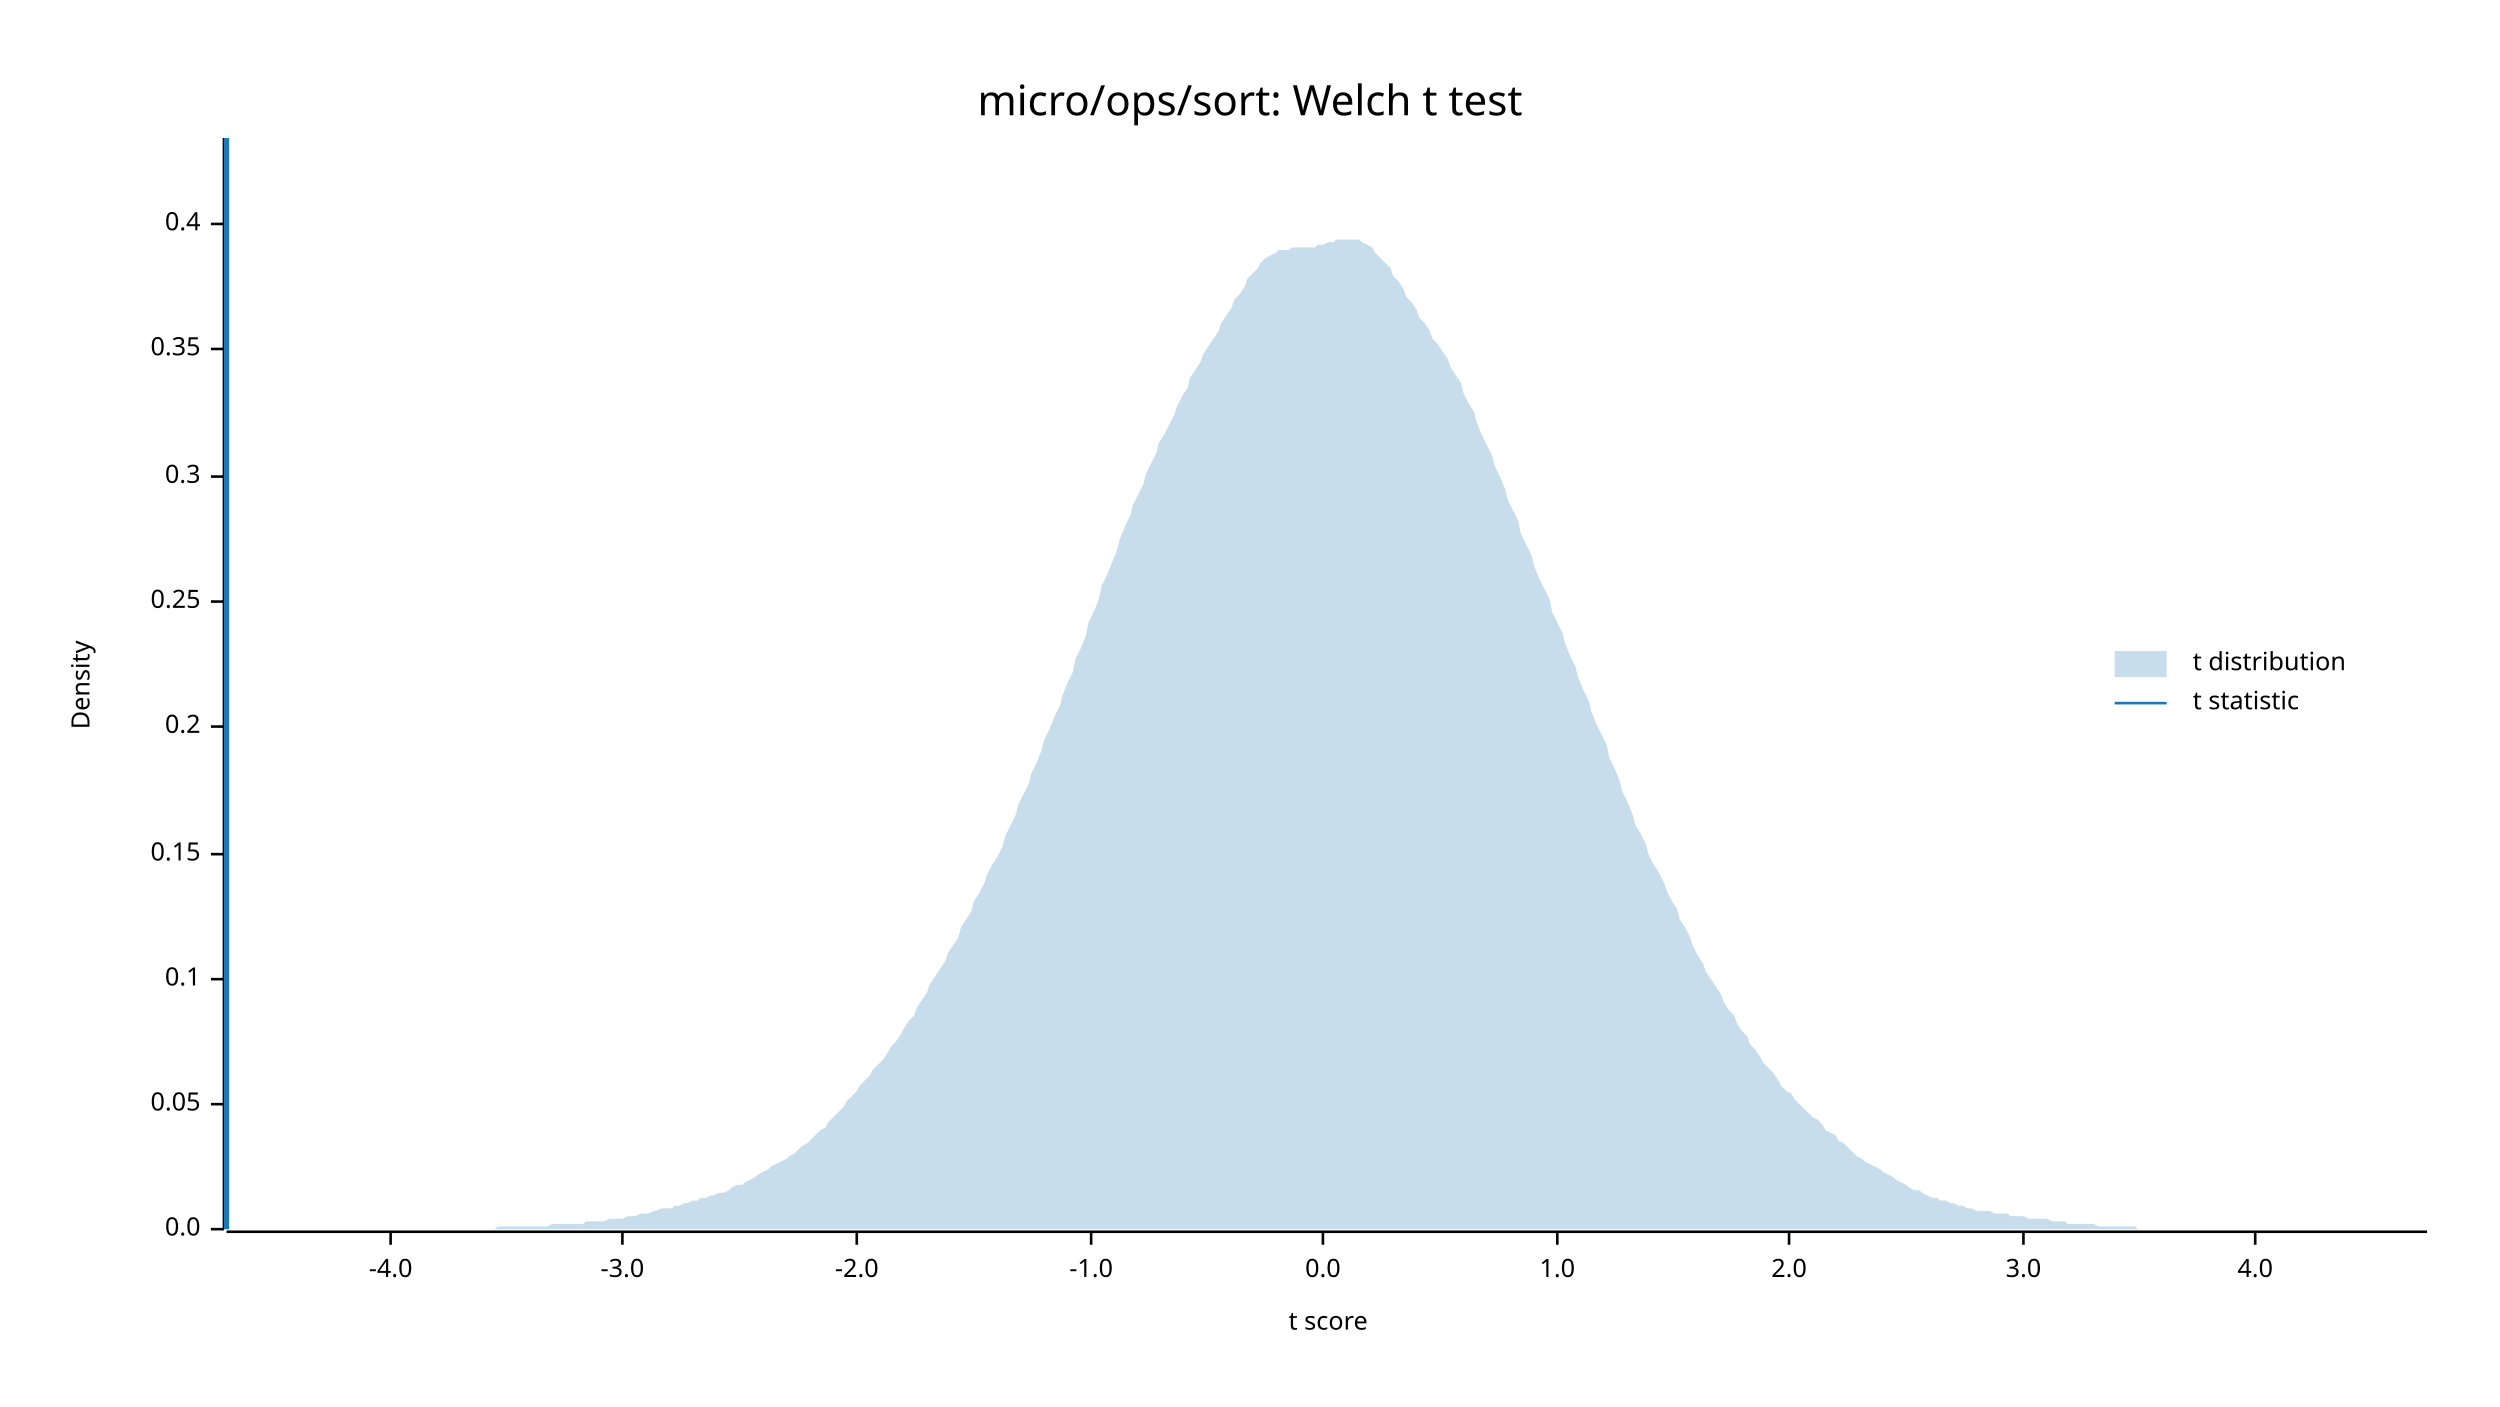
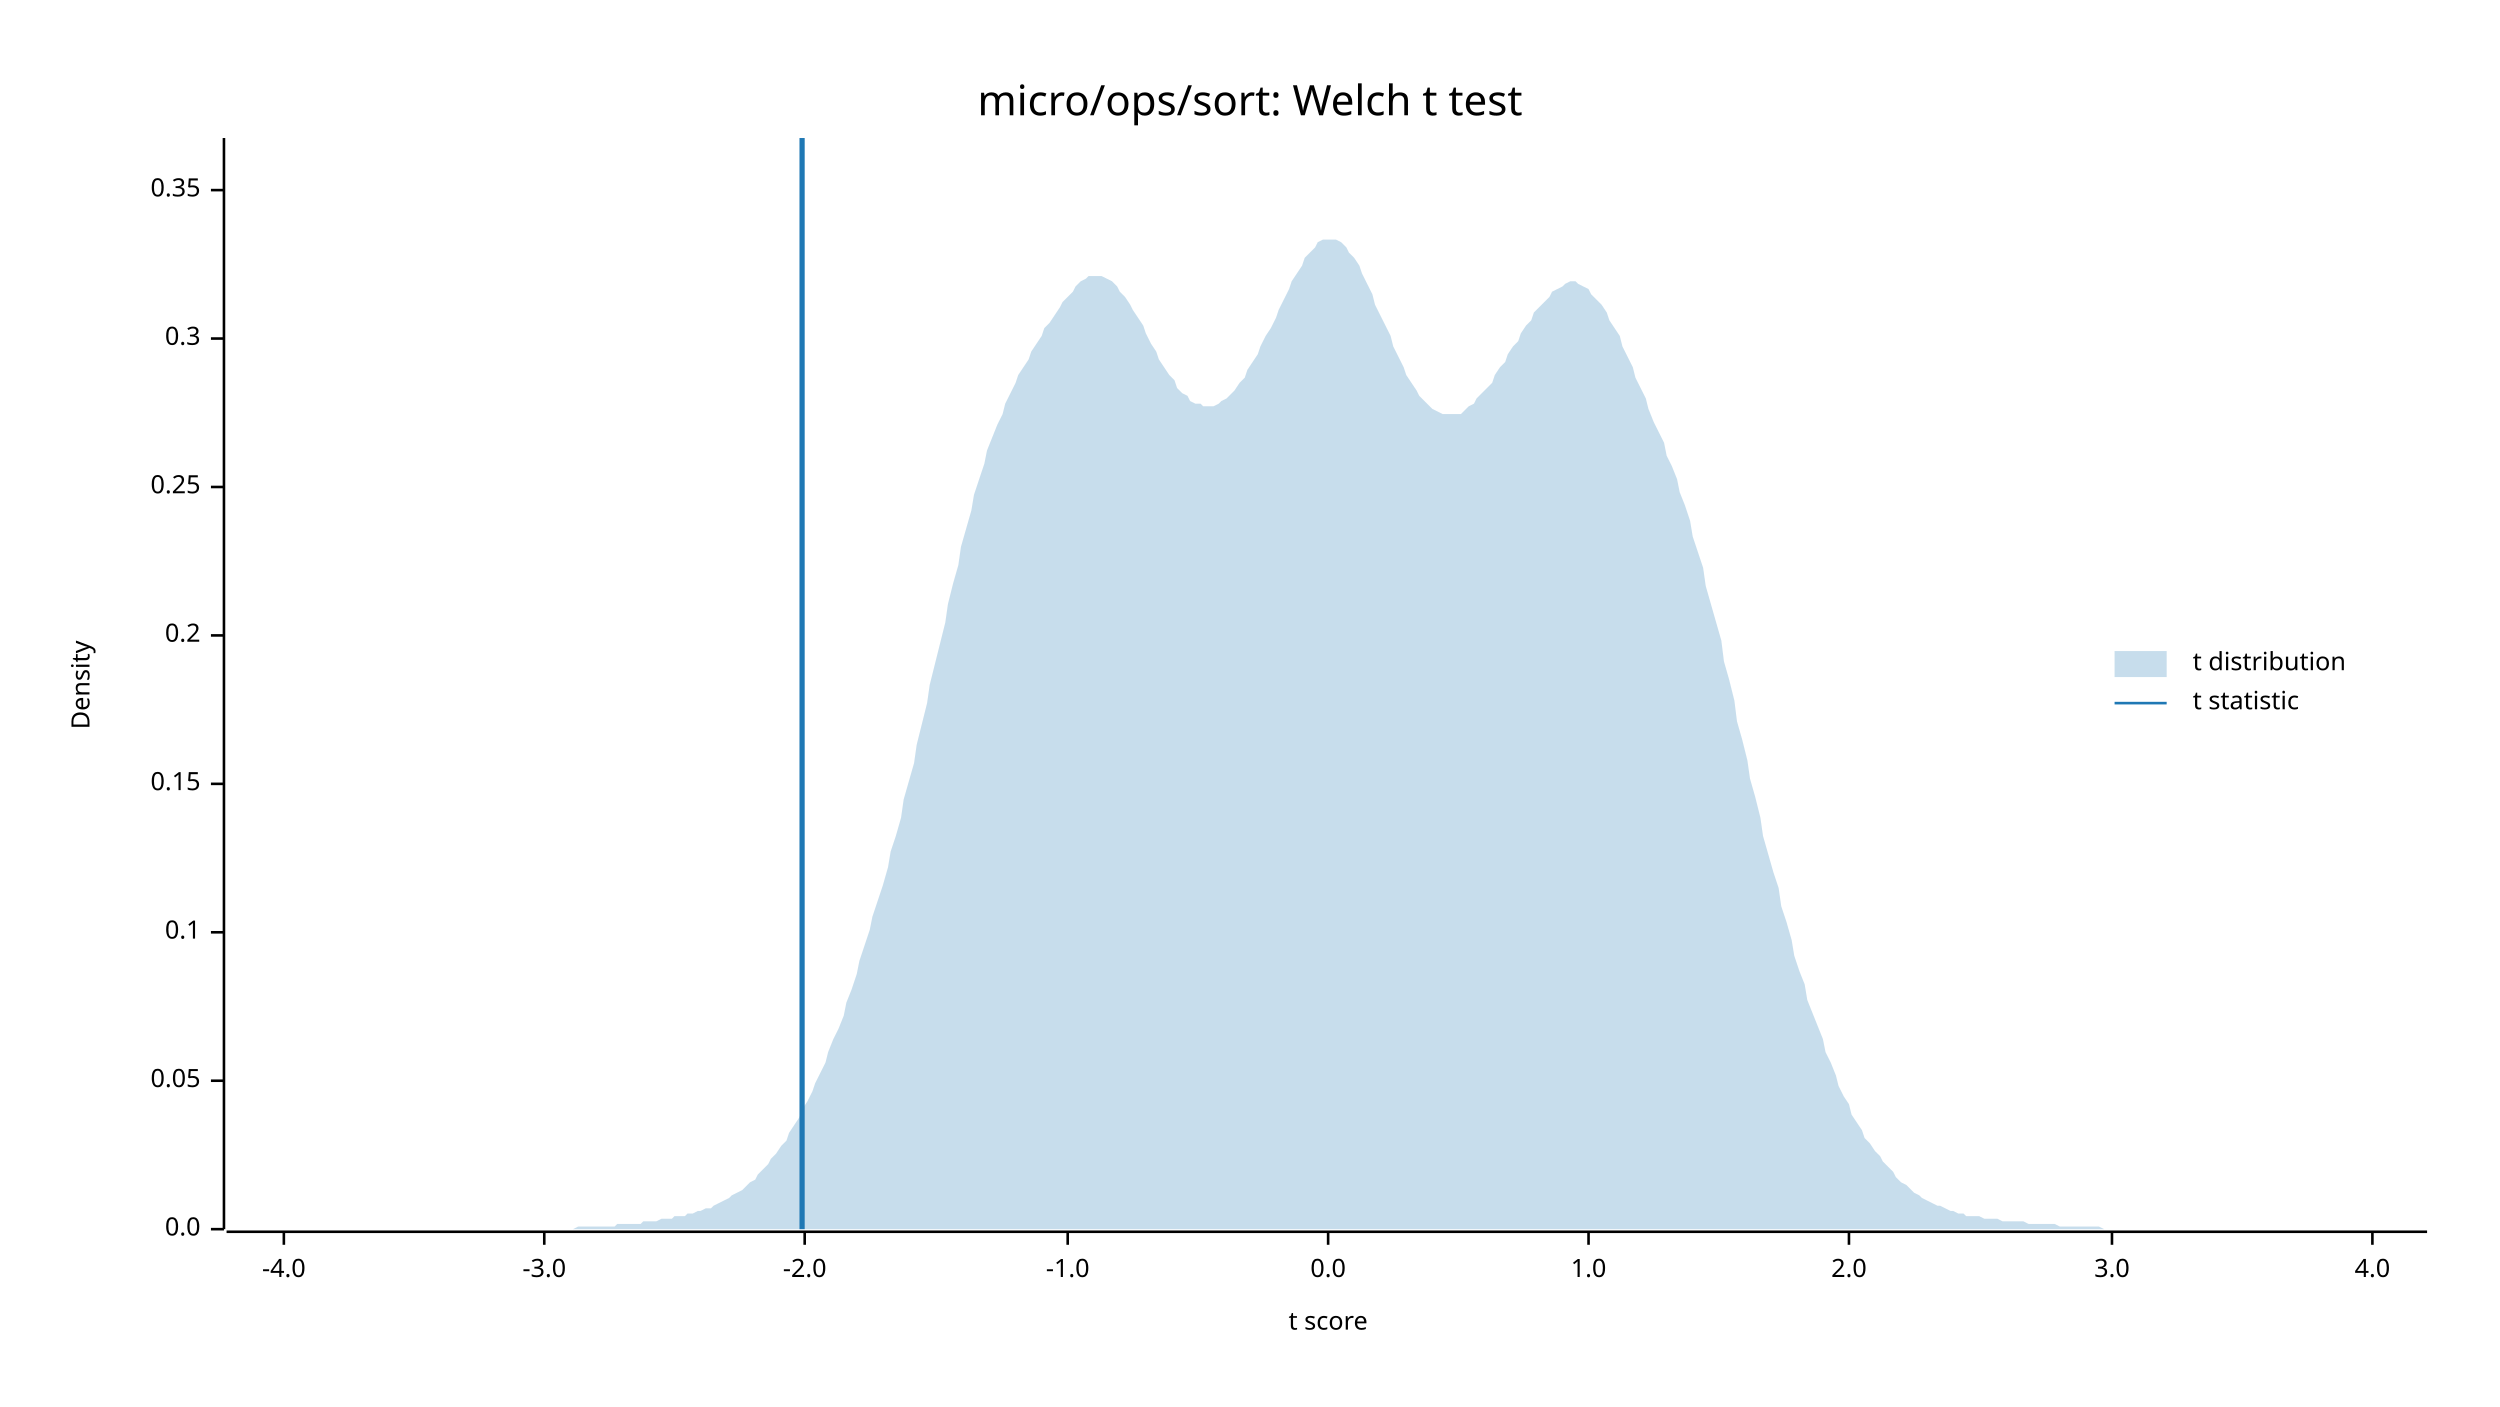
<svg xmlns="http://www.w3.org/2000/svg" width="960" height="540" viewBox="0 0 960 540">
  <text x="480" y="32" dy="0.76em" text-anchor="middle" font-family="sans-serif" font-size="16.129" opacity="1" fill="#000000">
micro/ops/sort: Welch t test
</text>
  <text x="27" y="263" dy="0.76em" text-anchor="middle" font-family="sans-serif" font-size="9.677" opacity="1" fill="#000000" transform="rotate(270, 27, 263)">
Density
</text>
  <text x="510" y="513" dy="-0.5ex" text-anchor="middle" font-family="sans-serif" font-size="9.677" opacity="1" fill="#000000">
t score
</text>
  <polyline fill="none" opacity="1" stroke="#000000" stroke-width="1" points="86,53 86,472 " />
  <text x="77" y="472" dy="0.5ex" text-anchor="end" font-family="sans-serif" font-size="9.677" opacity="1" fill="#000000">
0.0
</text>
  <polyline fill="none" opacity="1" stroke="#000000" stroke-width="1" points="81,472 86,472 " />
-   <text x="77" y="424" dy="0.5ex" text-anchor="end" font-family="sans-serif" font-size="9.677" opacity="1" fill="#000000">
+   <text x="77" y="415" dy="0.5ex" text-anchor="end" font-family="sans-serif" font-size="9.677" opacity="1" fill="#000000">
0.05
</text>
-   <polyline fill="none" opacity="1" stroke="#000000" stroke-width="1" points="81,424 86,424 " />
-   <text x="77" y="376" dy="0.5ex" text-anchor="end" font-family="sans-serif" font-size="9.677" opacity="1" fill="#000000">
+   <polyline fill="none" opacity="1" stroke="#000000" stroke-width="1" points="81,415 86,415 " />
+   <text x="77" y="358" dy="0.5ex" text-anchor="end" font-family="sans-serif" font-size="9.677" opacity="1" fill="#000000">
0.1
</text>
-   <polyline fill="none" opacity="1" stroke="#000000" stroke-width="1" points="81,376 86,376 " />
-   <text x="77" y="328" dy="0.5ex" text-anchor="end" font-family="sans-serif" font-size="9.677" opacity="1" fill="#000000">
+   <polyline fill="none" opacity="1" stroke="#000000" stroke-width="1" points="81,358 86,358 " />
+   <text x="77" y="301" dy="0.5ex" text-anchor="end" font-family="sans-serif" font-size="9.677" opacity="1" fill="#000000">
0.15
</text>
-   <polyline fill="none" opacity="1" stroke="#000000" stroke-width="1" points="81,328 86,328 " />
-   <text x="77" y="279" dy="0.5ex" text-anchor="end" font-family="sans-serif" font-size="9.677" opacity="1" fill="#000000">
+   <polyline fill="none" opacity="1" stroke="#000000" stroke-width="1" points="81,301 86,301 " />
+   <text x="77" y="244" dy="0.5ex" text-anchor="end" font-family="sans-serif" font-size="9.677" opacity="1" fill="#000000">
0.2
</text>
-   <polyline fill="none" opacity="1" stroke="#000000" stroke-width="1" points="81,279 86,279 " />
-   <text x="77" y="231" dy="0.5ex" text-anchor="end" font-family="sans-serif" font-size="9.677" opacity="1" fill="#000000">
+   <polyline fill="none" opacity="1" stroke="#000000" stroke-width="1" points="81,244 86,244 " />
+   <text x="77" y="187" dy="0.5ex" text-anchor="end" font-family="sans-serif" font-size="9.677" opacity="1" fill="#000000">
0.25
</text>
-   <polyline fill="none" opacity="1" stroke="#000000" stroke-width="1" points="81,231 86,231 " />
-   <text x="77" y="183" dy="0.5ex" text-anchor="end" font-family="sans-serif" font-size="9.677" opacity="1" fill="#000000">
+   <polyline fill="none" opacity="1" stroke="#000000" stroke-width="1" points="81,187 86,187 " />
+   <text x="77" y="130" dy="0.5ex" text-anchor="end" font-family="sans-serif" font-size="9.677" opacity="1" fill="#000000">
0.3
</text>
-   <polyline fill="none" opacity="1" stroke="#000000" stroke-width="1" points="81,183 86,183 " />
-   <text x="77" y="134" dy="0.5ex" text-anchor="end" font-family="sans-serif" font-size="9.677" opacity="1" fill="#000000">
+   <polyline fill="none" opacity="1" stroke="#000000" stroke-width="1" points="81,130 86,130 " />
+   <text x="77" y="73" dy="0.5ex" text-anchor="end" font-family="sans-serif" font-size="9.677" opacity="1" fill="#000000">
0.35
</text>
-   <polyline fill="none" opacity="1" stroke="#000000" stroke-width="1" points="81,134 86,134 " />
-   <text x="77" y="86" dy="0.5ex" text-anchor="end" font-family="sans-serif" font-size="9.677" opacity="1" fill="#000000">
- 0.4
- </text>
-   <polyline fill="none" opacity="1" stroke="#000000" stroke-width="1" points="81,86 86,86 " />
+   <polyline fill="none" opacity="1" stroke="#000000" stroke-width="1" points="81,73 86,73 " />
  <polyline fill="none" opacity="1" stroke="#000000" stroke-width="1" points="87,473 932,473 " />
-   <text x="150" y="483" dy="0.76em" text-anchor="middle" font-family="sans-serif" font-size="9.677" opacity="1" fill="#000000">
+   <text x="109" y="483" dy="0.76em" text-anchor="middle" font-family="sans-serif" font-size="9.677" opacity="1" fill="#000000">
-4.0
</text>
-   <polyline fill="none" opacity="1" stroke="#000000" stroke-width="1" points="150,473 150,478 " />
-   <text x="239" y="483" dy="0.76em" text-anchor="middle" font-family="sans-serif" font-size="9.677" opacity="1" fill="#000000">
+   <polyline fill="none" opacity="1" stroke="#000000" stroke-width="1" points="109,473 109,478 " />
+   <text x="209" y="483" dy="0.76em" text-anchor="middle" font-family="sans-serif" font-size="9.677" opacity="1" fill="#000000">
-3.0
</text>
-   <polyline fill="none" opacity="1" stroke="#000000" stroke-width="1" points="239,473 239,478 " />
-   <text x="329" y="483" dy="0.76em" text-anchor="middle" font-family="sans-serif" font-size="9.677" opacity="1" fill="#000000">
+   <polyline fill="none" opacity="1" stroke="#000000" stroke-width="1" points="209,473 209,478 " />
+   <text x="309" y="483" dy="0.76em" text-anchor="middle" font-family="sans-serif" font-size="9.677" opacity="1" fill="#000000">
-2.0
</text>
-   <polyline fill="none" opacity="1" stroke="#000000" stroke-width="1" points="329,473 329,478 " />
-   <text x="419" y="483" dy="0.76em" text-anchor="middle" font-family="sans-serif" font-size="9.677" opacity="1" fill="#000000">
+   <polyline fill="none" opacity="1" stroke="#000000" stroke-width="1" points="309,473 309,478 " />
+   <text x="410" y="483" dy="0.76em" text-anchor="middle" font-family="sans-serif" font-size="9.677" opacity="1" fill="#000000">
-1.0
</text>
-   <polyline fill="none" opacity="1" stroke="#000000" stroke-width="1" points="419,473 419,478 " />
-   <text x="508" y="483" dy="0.76em" text-anchor="middle" font-family="sans-serif" font-size="9.677" opacity="1" fill="#000000">
+   <polyline fill="none" opacity="1" stroke="#000000" stroke-width="1" points="410,473 410,478 " />
+   <text x="510" y="483" dy="0.76em" text-anchor="middle" font-family="sans-serif" font-size="9.677" opacity="1" fill="#000000">
0.0
</text>
-   <polyline fill="none" opacity="1" stroke="#000000" stroke-width="1" points="508,473 508,478 " />
-   <text x="598" y="483" dy="0.76em" text-anchor="middle" font-family="sans-serif" font-size="9.677" opacity="1" fill="#000000">
+   <polyline fill="none" opacity="1" stroke="#000000" stroke-width="1" points="510,473 510,478 " />
+   <text x="610" y="483" dy="0.76em" text-anchor="middle" font-family="sans-serif" font-size="9.677" opacity="1" fill="#000000">
1.0
</text>
-   <polyline fill="none" opacity="1" stroke="#000000" stroke-width="1" points="598,473 598,478 " />
-   <text x="687" y="483" dy="0.76em" text-anchor="middle" font-family="sans-serif" font-size="9.677" opacity="1" fill="#000000">
+   <polyline fill="none" opacity="1" stroke="#000000" stroke-width="1" points="610,473 610,478 " />
+   <text x="710" y="483" dy="0.76em" text-anchor="middle" font-family="sans-serif" font-size="9.677" opacity="1" fill="#000000">
2.0
</text>
-   <polyline fill="none" opacity="1" stroke="#000000" stroke-width="1" points="687,473 687,478 " />
-   <text x="777" y="483" dy="0.76em" text-anchor="middle" font-family="sans-serif" font-size="9.677" opacity="1" fill="#000000">
+   <polyline fill="none" opacity="1" stroke="#000000" stroke-width="1" points="710,473 710,478 " />
+   <text x="811" y="483" dy="0.76em" text-anchor="middle" font-family="sans-serif" font-size="9.677" opacity="1" fill="#000000">
3.0
</text>
-   <polyline fill="none" opacity="1" stroke="#000000" stroke-width="1" points="777,473 777,478 " />
-   <text x="866" y="483" dy="0.76em" text-anchor="middle" font-family="sans-serif" font-size="9.677" opacity="1" fill="#000000">
+   <polyline fill="none" opacity="1" stroke="#000000" stroke-width="1" points="811,473 811,478 " />
+   <text x="911" y="483" dy="0.76em" text-anchor="middle" font-family="sans-serif" font-size="9.677" opacity="1" fill="#000000">
4.0
</text>
-   <polyline fill="none" opacity="1" stroke="#000000" stroke-width="1" points="866,473 866,478 " />
-   <polygon opacity="0.25" fill="#1F78B4" points="87,472 88,472 90,472 92,472 93,472 95,472 97,472 98,472 100,472 102,472 103,472 105,472 107,472 109,472 110,472 112,472 114,472 115,472 117,472 119,472 120,472 122,472 124,472 125,472 127,472 129,472 131,472 132,472 134,472 136,472 137,472 139,472 141,472 142,472 144,472 146,472 147,472 149,472 151,472 153,472 154,472 156,472 158,472 159,472 161,472 163,472 164,472 166,472 168,472 169,472 171,472 173,472 175,472 176,472 178,472 180,472 181,472 183,472 185,472 186,472 188,472 190,472 191,471 193,471 195,471 197,471 198,471 200,471 202,471 203,471 205,471 207,471 208,471 210,471 212,470 214,470 215,470 217,470 219,470 220,470 222,470 224,470 225,469 227,469 229,469 230,469 232,469 234,468 236,468 237,468 239,468 241,467 242,467 244,467 246,466 247,466 249,466 251,465 252,465 254,464 256,464 258,464 259,463 261,463 263,462 264,462 266,461 268,461 269,460 271,460 273,459 274,459 276,458 278,458 280,457 281,456 283,455 285,455 286,454 288,453 290,452 291,451 293,450 295,449 296,448 298,447 300,446 302,445 303,444 305,443 307,441 308,440 310,439 312,437 313,436 315,434 317,433 318,431 320,429 322,427 324,425 325,423 327,421 329,419 330,417 332,415 334,413 335,411 337,409 339,407 341,404 342,402 344,400 346,397 347,395 349,392 351,390 352,387 354,384 356,381 357,378 359,375 361,372 363,369 364,366 366,363 368,360 369,356 371,353 373,350 374,346 376,343 378,339 379,336 381,332 383,329 385,325 386,321 388,317 390,313 391,309 393,305 395,301 396,297 398,293 400,288 401,284 403,280 405,275 407,271 408,267 410,262 412,258 413,253 415,249 417,244 418,239 420,235 422,230 423,225 425,221 427,216 429,211 430,207 432,202 434,198 435,194 437,190 439,186 440,182 442,178 444,174 445,170 447,167 449,163 451,159 452,156 454,152 456,149 457,145 459,142 461,139 462,136 464,133 466,130 468,127 469,124 471,121 473,118 474,115 476,113 478,110 479,107 481,105 483,103 484,101 486,99 488,98 490,97 491,96 493,96 495,96 496,95 498,95 500,95 501,95 503,95 505,95 506,94 508,94 510,93 512,93 513,92 515,92 517,92 518,92 520,92 522,92 523,93 525,94 527,95 528,97 530,99 532,101 534,103 535,106 537,108 539,111 540,114 542,116 544,119 545,122 547,124 549,127 550,130 552,132 554,135 556,138 557,141 559,144 561,147 562,151 564,155 566,158 567,162 569,167 571,171 573,175 574,179 576,183 578,188 579,192 581,196 583,200 584,205 586,209 588,213 589,217 591,222 593,226 595,230 596,235 598,239 600,243 601,247 603,252 605,256 606,260 608,265 610,269 611,273 613,278 615,282 617,286 618,291 620,295 622,300 623,304 625,308 627,313 628,317 630,320 632,324 633,328 635,332 637,335 639,339 640,342 642,346 644,349 645,353 647,356 649,360 650,363 652,367 654,370 655,373 657,376 659,379 661,382 662,385 664,388 666,390 667,393 669,396 671,398 672,401 674,403 676,406 677,408 679,410 681,412 683,415 684,417 686,419 688,420 689,422 691,424 693,426 694,427 696,429 698,430 700,432 701,434 703,435 705,436 706,438 708,439 710,441 711,442 713,444 715,445 716,446 718,447 720,448 722,449 723,450 725,451 727,452 728,453 730,454 732,455 733,456 735,457 737,457 738,458 740,459 742,460 744,460 745,461 747,461 749,462 750,462 752,463 754,463 755,464 757,464 759,465 760,465 762,465 764,465 766,466 767,466 769,466 771,466 772,467 774,467 776,467 777,467 779,468 781,468 782,468 784,468 786,468 788,469 789,469 791,469 793,469 794,470 796,470 798,470 799,470 801,470 803,470 804,470 806,471 808,471 810,471 811,471 813,471 815,471 816,471 818,471 820,471 821,472 823,472 825,472 827,472 828,472 830,472 832,472 833,472 835,472 837,472 838,472 840,472 842,472 843,472 845,472 847,472 849,472 850,472 852,472 854,472 855,472 857,472 859,472 860,472 862,472 864,472 865,472 867,472 869,472 871,472 872,472 874,472 876,472 877,472 879,472 881,472 882,472 884,472 886,472 887,472 889,472 891,472 893,472 894,472 896,472 898,472 899,472 901,472 903,472 904,472 906,472 908,472 909,472 911,472 913,472 915,472 916,472 918,472 920,472 921,472 923,472 925,472 926,472 928,472 930,472 932,472 932,472 87,472 " />
-   <polyline fill="none" opacity="1" stroke="#1F78B4" stroke-width="2" points="87,472 87,53 " />
+   <polyline fill="none" opacity="1" stroke="#000000" stroke-width="1" points="911,473 911,478 " />
+   <polygon opacity="0.25" fill="#1F78B4" points="87,472 88,472 90,472 92,472 93,472 95,472 97,472 98,472 100,472 102,472 103,472 105,472 107,472 109,472 110,472 112,472 114,472 115,472 117,472 119,472 120,472 122,472 124,472 125,472 127,472 129,472 131,472 132,472 134,472 136,472 137,472 139,472 141,472 142,472 144,472 146,472 147,472 149,472 151,472 153,472 154,472 156,472 158,472 159,472 161,472 163,472 164,472 166,472 168,472 169,472 171,472 173,472 175,472 176,472 178,472 180,472 181,472 183,472 185,472 186,472 188,472 190,472 191,472 193,472 195,472 197,472 198,472 200,472 202,472 203,472 205,472 207,472 208,472 210,472 212,472 214,472 215,472 217,472 219,472 220,472 222,471 224,471 225,471 227,471 229,471 230,471 232,471 234,471 236,471 237,470 239,470 241,470 242,470 244,470 246,470 247,469 249,469 251,469 252,469 254,468 256,468 258,468 259,467 261,467 263,467 264,466 266,466 268,465 269,465 271,464 273,464 274,463 276,462 278,461 280,460 281,459 283,458 285,457 286,456 288,454 290,453 291,451 293,449 295,447 296,445 298,443 300,440 302,438 303,435 305,432 307,429 308,426 310,423 312,419 313,416 315,412 317,408 318,404 320,399 322,395 324,390 325,385 327,380 329,374 330,369 332,363 334,357 335,352 337,346 339,340 341,333 342,327 344,321 346,314 347,307 349,300 351,293 352,286 354,278 356,270 357,263 359,255 361,247 363,239 364,232 366,224 368,217 369,210 371,203 373,196 374,190 376,184 378,178 379,173 381,168 383,163 385,159 386,155 388,151 390,147 391,144 393,141 395,138 396,135 398,132 400,129 401,126 403,124 405,121 407,118 408,116 410,114 412,112 413,110 415,108 417,107 418,106 420,106 422,106 423,106 425,107 427,108 429,110 430,112 432,114 434,117 435,119 437,122 439,125 440,128 442,132 444,135 445,138 447,141 449,144 451,146 452,149 454,151 456,152 457,154 459,155 461,155 462,156 464,156 466,156 468,155 469,154 471,153 473,151 474,150 476,147 478,145 479,142 481,139 483,136 484,133 486,129 488,126 490,122 491,119 493,115 495,111 496,108 498,105 500,102 501,99 503,97 505,95 506,93 508,92 510,92 512,92 513,92 515,93 517,95 518,97 520,99 522,102 523,105 525,109 527,113 528,117 530,121 532,125 534,129 535,133 537,137 539,141 540,144 542,147 544,150 545,152 547,154 549,156 550,157 552,158 554,159 556,159 557,159 559,159 561,159 562,158 564,156 566,155 567,153 569,151 571,149 573,147 574,144 576,141 578,139 579,136 581,133 583,131 584,128 586,125 588,123 589,120 591,118 593,116 595,114 596,112 598,111 600,110 601,109 603,108 605,108 606,109 608,110 610,111 611,113 613,115 615,117 617,120 618,123 620,126 622,129 623,133 625,137 627,141 628,145 630,149 632,153 633,157 635,162 637,166 639,170 640,175 642,179 644,184 645,189 647,194 649,200 650,206 652,212 654,218 655,225 657,232 659,239 661,246 662,254 664,261 666,269 667,277 669,284 671,292 672,299 674,306 676,314 677,321 679,328 681,335 683,341 684,348 686,354 688,361 689,367 691,373 693,378 694,384 696,389 698,394 700,399 701,404 703,408 705,413 706,417 708,421 710,424 711,428 713,431 715,434 716,437 718,439 720,442 722,444 723,446 725,448 727,450 728,452 730,454 732,455 733,456 735,458 737,459 738,460 740,461 742,462 744,463 745,463 747,464 749,465 750,465 752,466 754,466 755,467 757,467 759,467 760,467 762,468 764,468 766,468 767,468 769,469 771,469 772,469 774,469 776,469 777,469 779,470 781,470 782,470 784,470 786,470 788,470 789,470 791,471 793,471 794,471 796,471 798,471 799,471 801,471 803,471 804,471 806,471 808,472 810,472 811,472 813,472 815,472 816,472 818,472 820,472 821,472 823,472 825,472 827,472 828,472 830,472 832,472 833,472 835,472 837,472 838,472 840,472 842,472 843,472 845,472 847,472 849,472 850,472 852,472 854,472 855,472 857,472 859,472 860,472 862,472 864,472 865,472 867,472 869,472 871,472 872,472 874,472 876,472 877,472 879,472 881,472 882,472 884,472 886,472 887,472 889,472 891,472 893,472 894,472 896,472 898,472 899,472 901,472 903,472 904,472 906,472 908,472 909,472 911,472 913,472 915,472 916,472 918,472 920,472 921,472 923,472 925,472 926,472 928,472 930,472 932,472 932,472 87,472 " />
+   <polyline fill="none" opacity="1" stroke="#1F78B4" stroke-width="2" points="308,472 308,53 " />
  <text x="842" y="250" dy="0.76em" text-anchor="start" font-family="sans-serif" font-size="9.677" opacity="1" fill="#000000">
t distribution
</text>
  <text x="842" y="265" dy="0.76em" text-anchor="start" font-family="sans-serif" font-size="9.677" opacity="1" fill="#000000">
t statistic
</text>
  <rect x="812" y="250" width="20" height="10" opacity="0.25" fill="#1F78B4" stroke="none" />
  <polyline fill="none" opacity="1" stroke="#1F78B4" stroke-width="1" points="812,270 832,270 " />
</svg>
